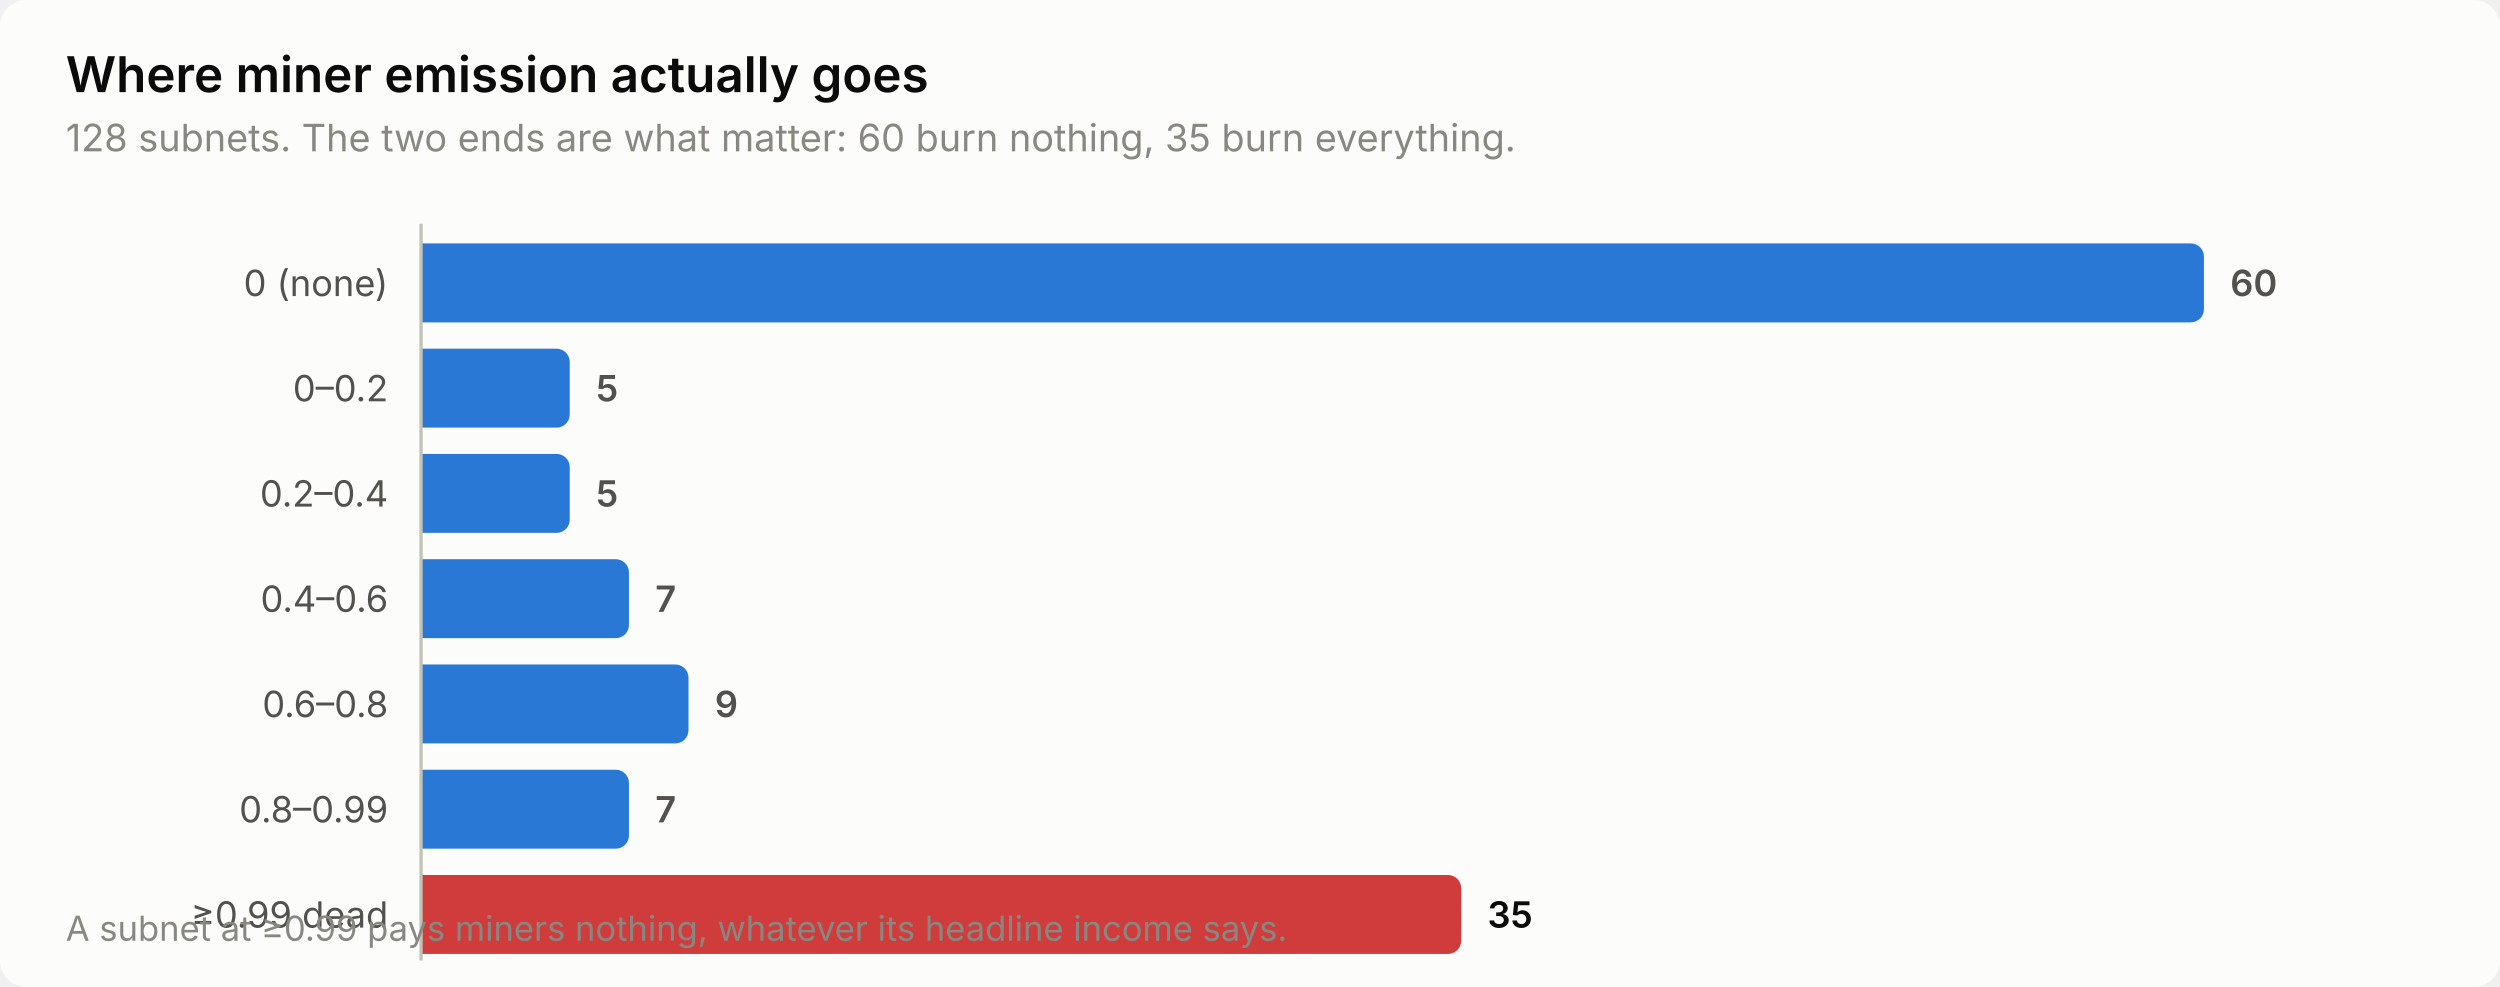
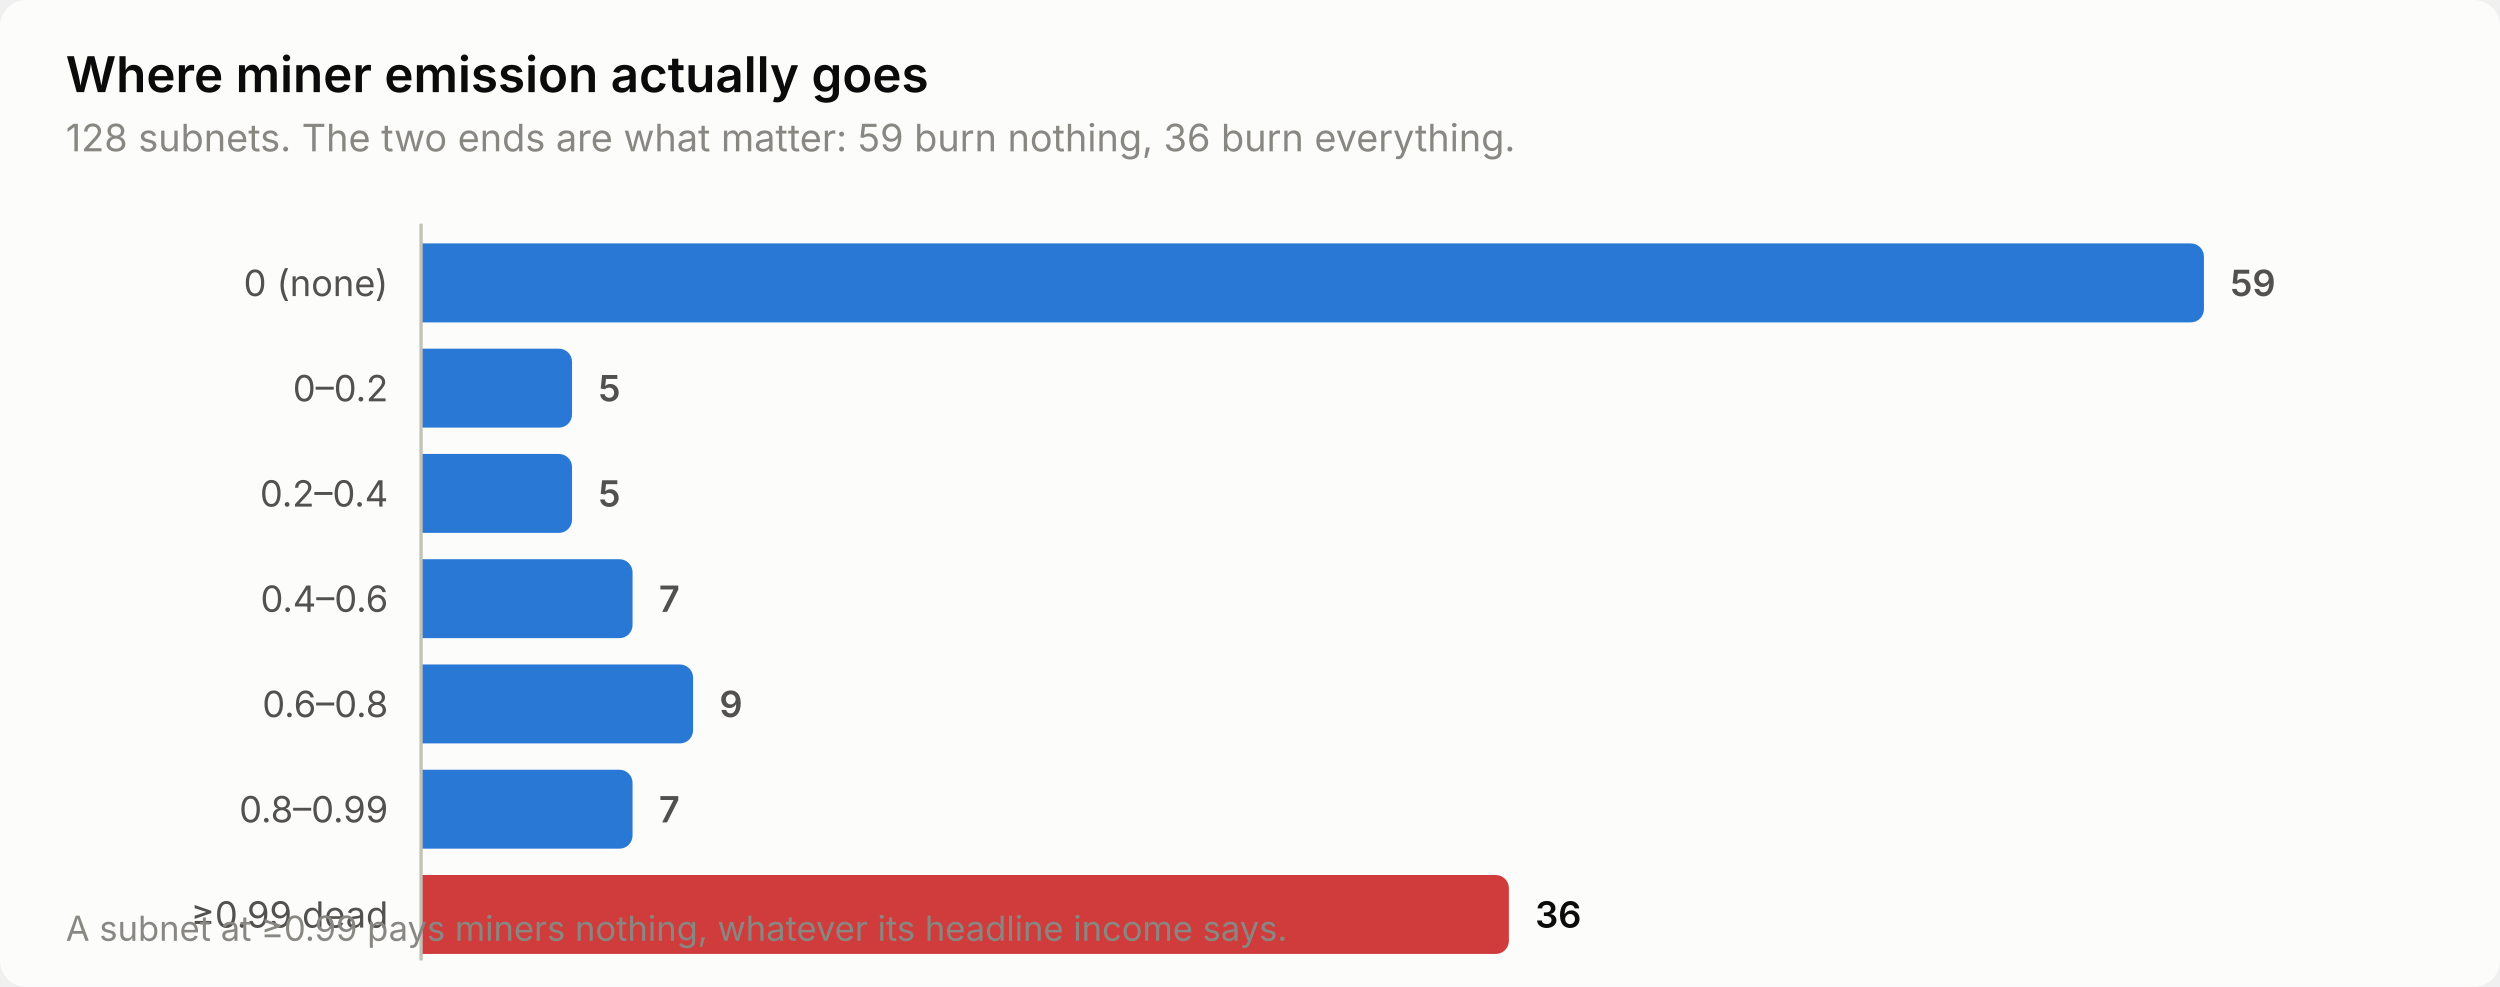
<svg xmlns="http://www.w3.org/2000/svg" width="760" height="300" viewBox="0 0 760 300" role="img" aria-label="Where miner emission actually goes">
  <style>
    text { font-family: system-ui, -apple-system, 'Segoe UI', sans-serif; }
    .t-title { font-size: 15px; font-weight: 600; }
    .t-sub { font-size: 11.5px; }
    .t-lab { font-size: 11px; }
    .t-val { font-size: 11px; font-weight: 600; font-variant-numeric: tabular-nums; }
    .t-tick { font-size: 10.5px; font-variant-numeric: tabular-nums; }

    .surface { fill: #fcfcfb; }
    .ink { fill: #0b0b0b; }
    .ink2 { fill: #52514e; }
    .muted { fill: #898781; }
    .grid { stroke: #e1e0d9; }
    .axis { stroke: #c3c2b7; }
    .accent { fill: #2a78d6; }
    .critical { fill: #d03b3b; }
    .deemph { fill: #d8d7d0; }

    @media (prefers-color-scheme: dark) {
      .surface { fill: #1a1a19; }
      .ink { fill: #ffffff; }
      .ink2 { fill: #c3c2b7; }
      .muted { fill: #898781; }
      .grid { stroke: #2c2c2a; }
      .axis { stroke: #383835; }
      .accent { fill: #3987e5; }
      .deemph { fill: #3a3a37; }
    }
</style>
  <rect class="surface" width="760" height="300" rx="8" />
  <text class="ink t-title" x="20" y="28">Where miner emission actually goes</text>
-   <text class="muted t-sub" x="20" y="46">128 subnets. The two ends are what matter: 60 burn nothing, 35 burn everything.</text>
+   <text class="muted t-sub" x="20" y="46">128 subnets. The two ends are what matter: 59 burn nothing, 36 burn everything.</text>
  <text class="ink2 t-lab" x="118" y="90" text-anchor="end">0 (none)</text>
  <path class="accent" d="M128.0,74.0 H666.0 a4.0,4.0 0 0 1 4.0,4.0 V94.0 a4.0,4.0 0 0 1 -4.0,4.0 H128.0 Z" />
-   <text class="ink2 t-val" x="678.0" y="90">60</text>
+   <text class="ink2 t-val" x="678.0" y="90">59</text>
  <text class="ink2 t-lab" x="118" y="122" text-anchor="end">0–0.2</text>
-   <path class="accent" d="M128.0,106.0 H169.2 a4.0,4.0 0 0 1 4.0,4.0 V126.0 a4.0,4.0 0 0 1 -4.0,4.0 H128.0 Z" />
-   <text class="ink2 t-val" x="181.2" y="122">5</text>
+   <path class="accent" d="M128.0,106.0 H169.9 a4.0,4.0 0 0 1 4.0,4.0 V126.0 a4.0,4.0 0 0 1 -4.0,4.0 H128.0 Z" />
+   <text class="ink2 t-val" x="181.9" y="122">5</text>
  <text class="ink2 t-lab" x="118" y="154" text-anchor="end">0.2–0.4</text>
-   <path class="accent" d="M128.0,138.0 H169.2 a4.0,4.0 0 0 1 4.0,4.0 V158.0 a4.0,4.0 0 0 1 -4.0,4.0 H128.0 Z" />
-   <text class="ink2 t-val" x="181.2" y="154">5</text>
+   <path class="accent" d="M128.0,138.0 H169.9 a4.0,4.0 0 0 1 4.0,4.0 V158.0 a4.0,4.0 0 0 1 -4.0,4.0 H128.0 Z" />
+   <text class="ink2 t-val" x="181.9" y="154">5</text>
  <text class="ink2 t-lab" x="118" y="186" text-anchor="end">0.4–0.6</text>
-   <path class="accent" d="M128.0,170.0 H187.2 a4.0,4.0 0 0 1 4.0,4.0 V190.0 a4.0,4.0 0 0 1 -4.0,4.0 H128.0 Z" />
-   <text class="ink2 t-val" x="199.2" y="186">7</text>
+   <path class="accent" d="M128.0,170.0 H188.3 a4.0,4.0 0 0 1 4.0,4.0 V190.0 a4.0,4.0 0 0 1 -4.0,4.0 H128.0 Z" />
+   <text class="ink2 t-val" x="200.3" y="186">7</text>
  <text class="ink2 t-lab" x="118" y="218" text-anchor="end">0.6–0.8</text>
-   <path class="accent" d="M128.0,202.0 H205.3 a4.0,4.0 0 0 1 4.0,4.0 V222.0 a4.0,4.0 0 0 1 -4.0,4.0 H128.0 Z" />
-   <text class="ink2 t-val" x="217.3" y="218">9</text>
+   <path class="accent" d="M128.0,202.0 H206.7 a4.0,4.0 0 0 1 4.0,4.0 V222.0 a4.0,4.0 0 0 1 -4.0,4.0 H128.0 Z" />
+   <text class="ink2 t-val" x="218.7" y="218">9</text>
  <text class="ink2 t-lab" x="118" y="250" text-anchor="end">0.8–0.99</text>
-   <path class="accent" d="M128.0,234.0 H187.2 a4.0,4.0 0 0 1 4.0,4.0 V254.0 a4.0,4.0 0 0 1 -4.0,4.0 H128.0 Z" />
-   <text class="ink2 t-val" x="199.2" y="250">7</text>
+   <path class="accent" d="M128.0,234.0 H188.3 a4.0,4.0 0 0 1 4.0,4.0 V254.0 a4.0,4.0 0 0 1 -4.0,4.0 H128.0 Z" />
+   <text class="ink2 t-val" x="200.3" y="250">7</text>
  <text class="ink2 t-lab" x="118" y="282" text-anchor="end">≥0.99 dead</text>
-   <path class="critical" d="M128.0,266.0 H440.2 a4.0,4.0 0 0 1 4.0,4.0 V286.0 a4.0,4.0 0 0 1 -4.0,4.0 H128.0 Z" />
-   <text class="ink t-val" x="452.2" y="282">35</text>
+   <path class="critical" d="M128.0,266.0 H454.7 a4.0,4.0 0 0 1 4.0,4.0 V286.0 a4.0,4.0 0 0 1 -4.0,4.0 H128.0 Z" />
+   <text class="ink t-val" x="466.7" y="282">36</text>
  <line class="axis" x1="128" y1="68" x2="128" y2="292" stroke-width="1" />
  <text class="muted t-tick" x="20" y="286">A subnet at ≥0.99 pays miners nothing, whatever its headline income says.</text>
</svg>
